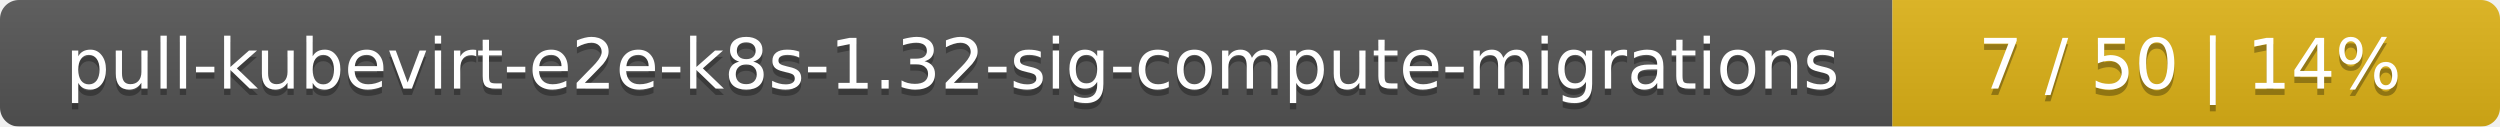
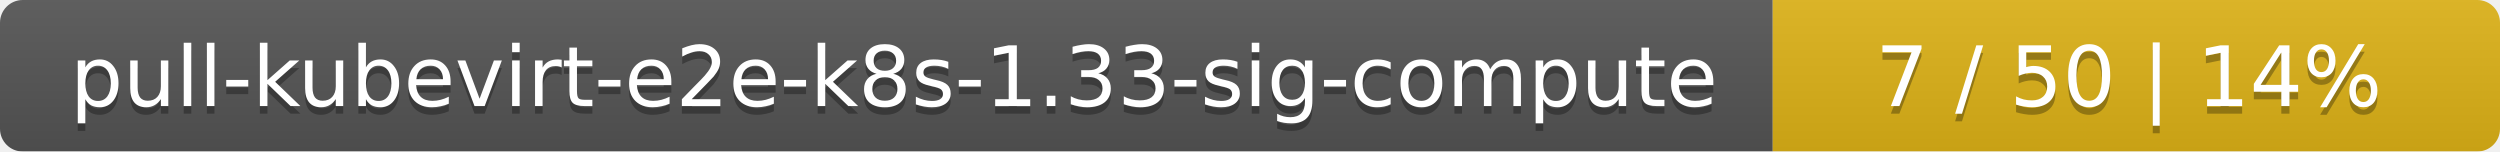
- <svg xmlns="http://www.w3.org/2000/svg" width="395" height="20">
+ <svg xmlns="http://www.w3.org/2000/svg" width="330" height="20">
  <linearGradient id="smooth" x2="0" y2="100%">
    <stop offset="0" stop-color="#bbb" stop-opacity=".1" />
    <stop offset="1" stop-opacity=".1" />
  </linearGradient>
  <mask id="round">
-     <rect width="395" height="20" rx="3" fill="#fff" />
+     <rect width="330" height="20" rx="3" fill="#fff" />
  </mask>
  <g mask="url(#round)">
-     <rect width="299" height="20" fill="#555" />
-     <rect x="299" width="96" height="20" fill="#dfb317" />
-     <rect width="395" height="20" fill="url(#smooth)" />
+     <rect width="234" height="20" fill="#555" />
+     <rect x="234" width="96" height="20" fill="#dfb317" />
+     <rect width="330" height="20" fill="url(#smooth)" />
  </g>
  <g fill="#fff" text-anchor="middle" font-family="DejaVu Sans,Verdana,Geneva,sans-serif" font-size="11">
-     <text x="150.5" y="15" fill="#010101" fill-opacity=".3">pull-kubevirt-e2e-k8s-1.32-sig-compute-migrations</text>
-     <text x="150.5" y="14">pull-kubevirt-e2e-k8s-1.32-sig-compute-migrations</text>
-     <text x="346" y="15" fill="#010101" fill-opacity=".3">7 / 50    |    14%</text>
-     <text x="346" y="14">7 / 50    |    14%</text>
+     <text x="118" y="15" fill="#010101" fill-opacity=".3">pull-kubevirt-e2e-k8s-1.33-sig-compute</text>
+     <text x="118" y="14">pull-kubevirt-e2e-k8s-1.33-sig-compute</text>
+     <text x="281" y="15" fill="#010101" fill-opacity=".3">7 / 50    |    14%</text>
+     <text x="281" y="14">7 / 50    |    14%</text>
  </g>
</svg>
